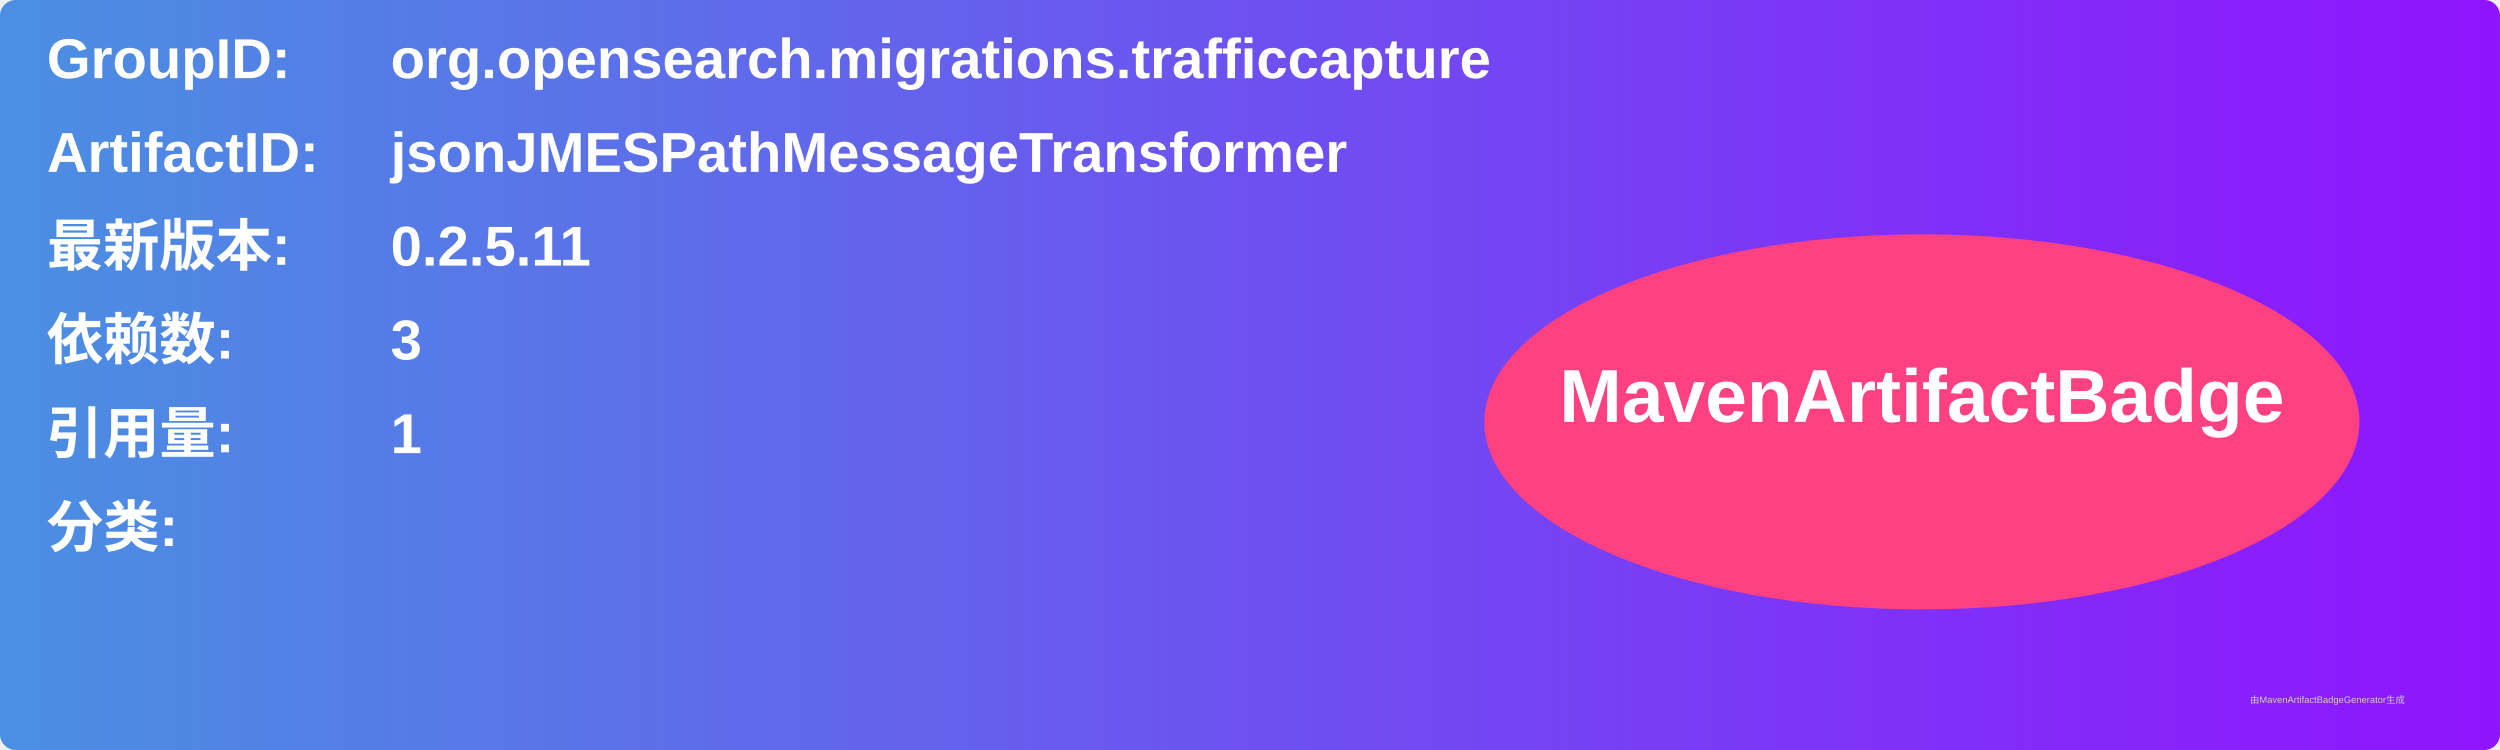
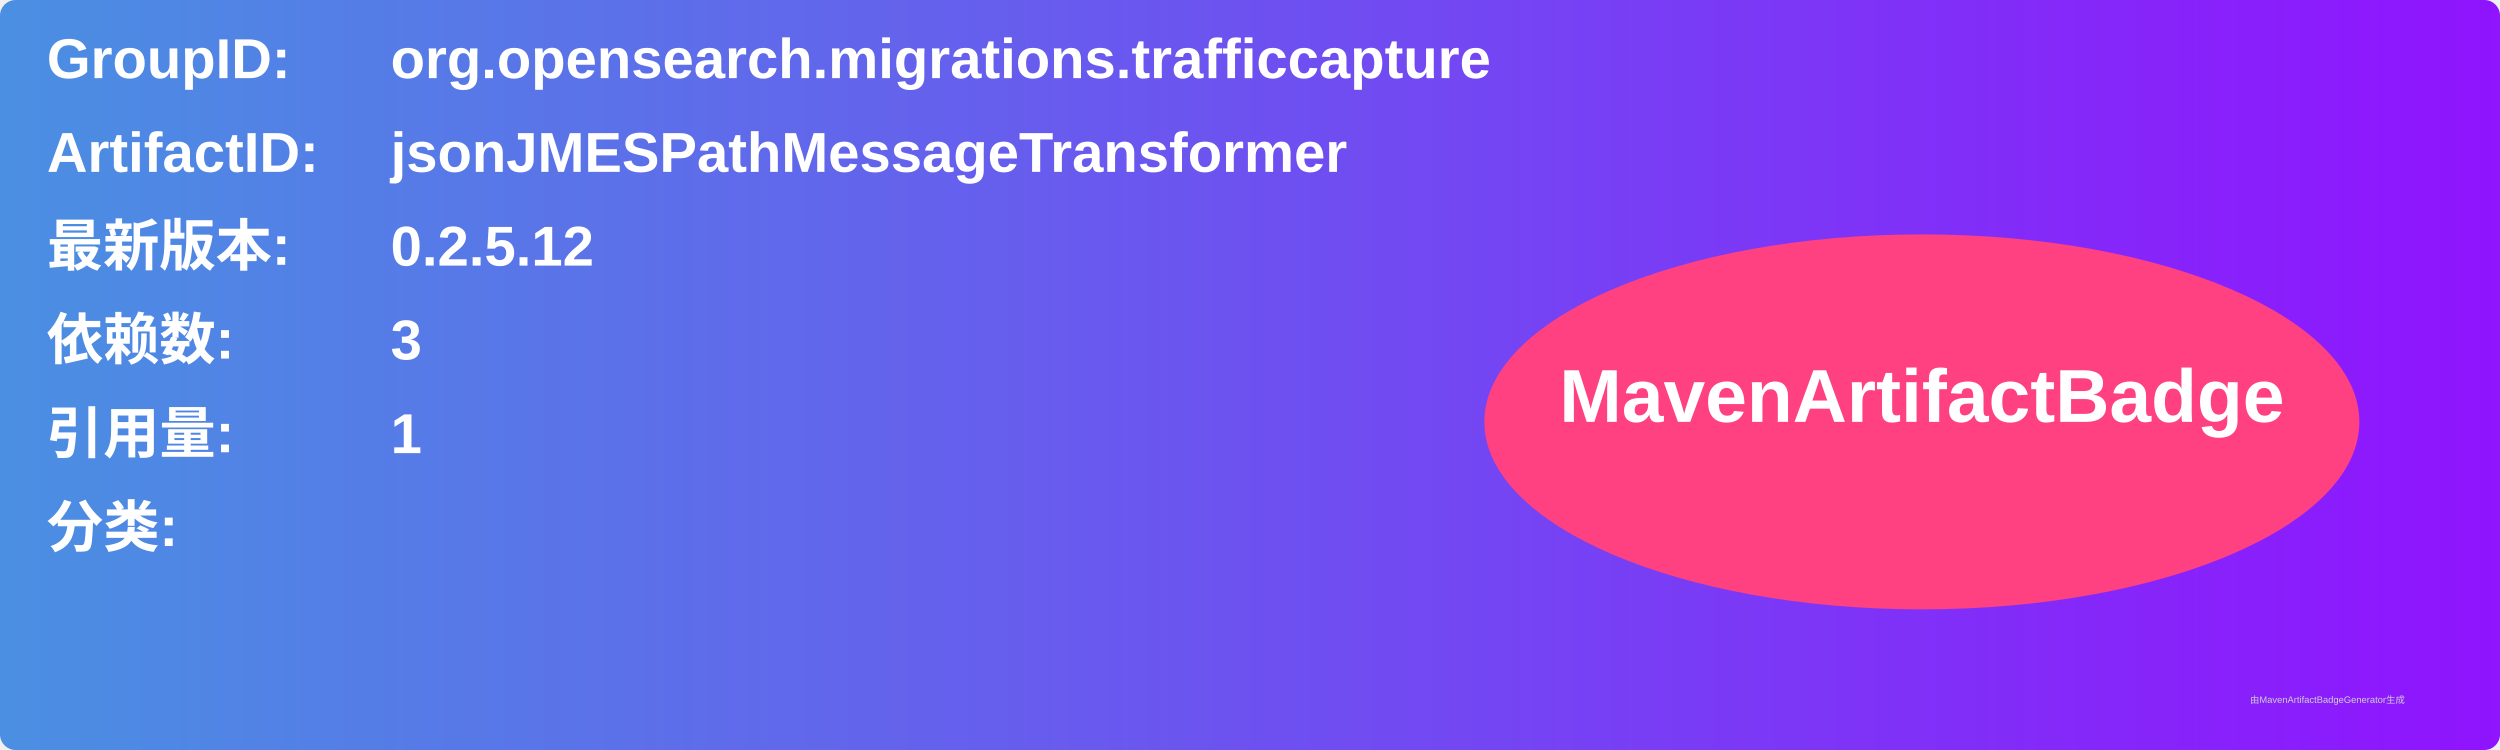
<svg xmlns="http://www.w3.org/2000/svg" width="800" height="240" viewBox="0 0 800 240">
  <linearGradient id="grad" x1="0%" y1="0%" x2="100%" y2="0%">
    <stop offset="0%" stop-color="#4a90e2" />
    <stop offset="100%" stop-color="#9013fe" />
  </linearGradient>
  <rect width="100%" height="100%" rx="5" ry="5" fill="url(#grad)" />
  <g transform="translate(15, 15)">
    <text x="0" y="10" font-family="Arial" font-size="18" fill="white" font-weight="bold" width="260">GroupID:</text>
    <text x="110" y="10" font-family="Arial" font-size="18" fill="white" font-weight="bold" width="460">org.opensearch.migrations.trafficcapture</text>
    <text x="0" y="40" font-family="Arial" font-size="18" fill="white" font-weight="bold" width="260">ArtifactID:</text>
    <text x="110" y="40" font-family="Arial" font-size="18" fill="white" font-weight="bold" width="460">jsonJMESPathMessageTransformer</text>
    <text x="0" y="70" font-family="Arial" font-size="18" fill="white" font-weight="bold">最新版本:</text>
    <text x="110" y="70" font-family="Arial" font-size="18" fill="white" font-weight="bold">
-       <tspan font-weight="bold">0.2.5.11</tspan>
+       <tspan font-weight="bold">0.2.5.12</tspan>
    </text>
    <text x="0" y="100" font-family="Arial" font-size="18" fill="white" font-weight="bold">依赖数: </text>
    <text x="110" y="100" font-family="Arial" font-size="18" fill="white">
      <tspan font-weight="bold">3</tspan>
    </text>
    <text x="0" y="130" font-family="Arial" font-size="18" fill="white" font-weight="bold">引用量: </text>
    <text x="110" y="130" font-family="Arial" font-size="18" fill="white">
      <tspan font-weight="bold">1</tspan>
    </text>
    <text x="0" y="160" font-family="Arial" font-size="18" fill="white" font-weight="bold">分类:</text>
    <text x="10" y="190" font-family="Arial" font-size="10" fill="white">
      <tspan font-weight="bold" />
    </text>
    <ellipse cx="600" cy="120" rx="140" ry="60" fill="#ff4081" />
    <text x="600" y="120" text-anchor="middle" font-family="Arial" font-size="24" fill="white" font-weight="bold">MavenArtifactBadge</text>
  </g>
  <text x="720" y="225" font-family="Arial" font-size="3" fill="#d0d0d0">由MavenArtifactBadgeGenerator生成</text>
</svg>
